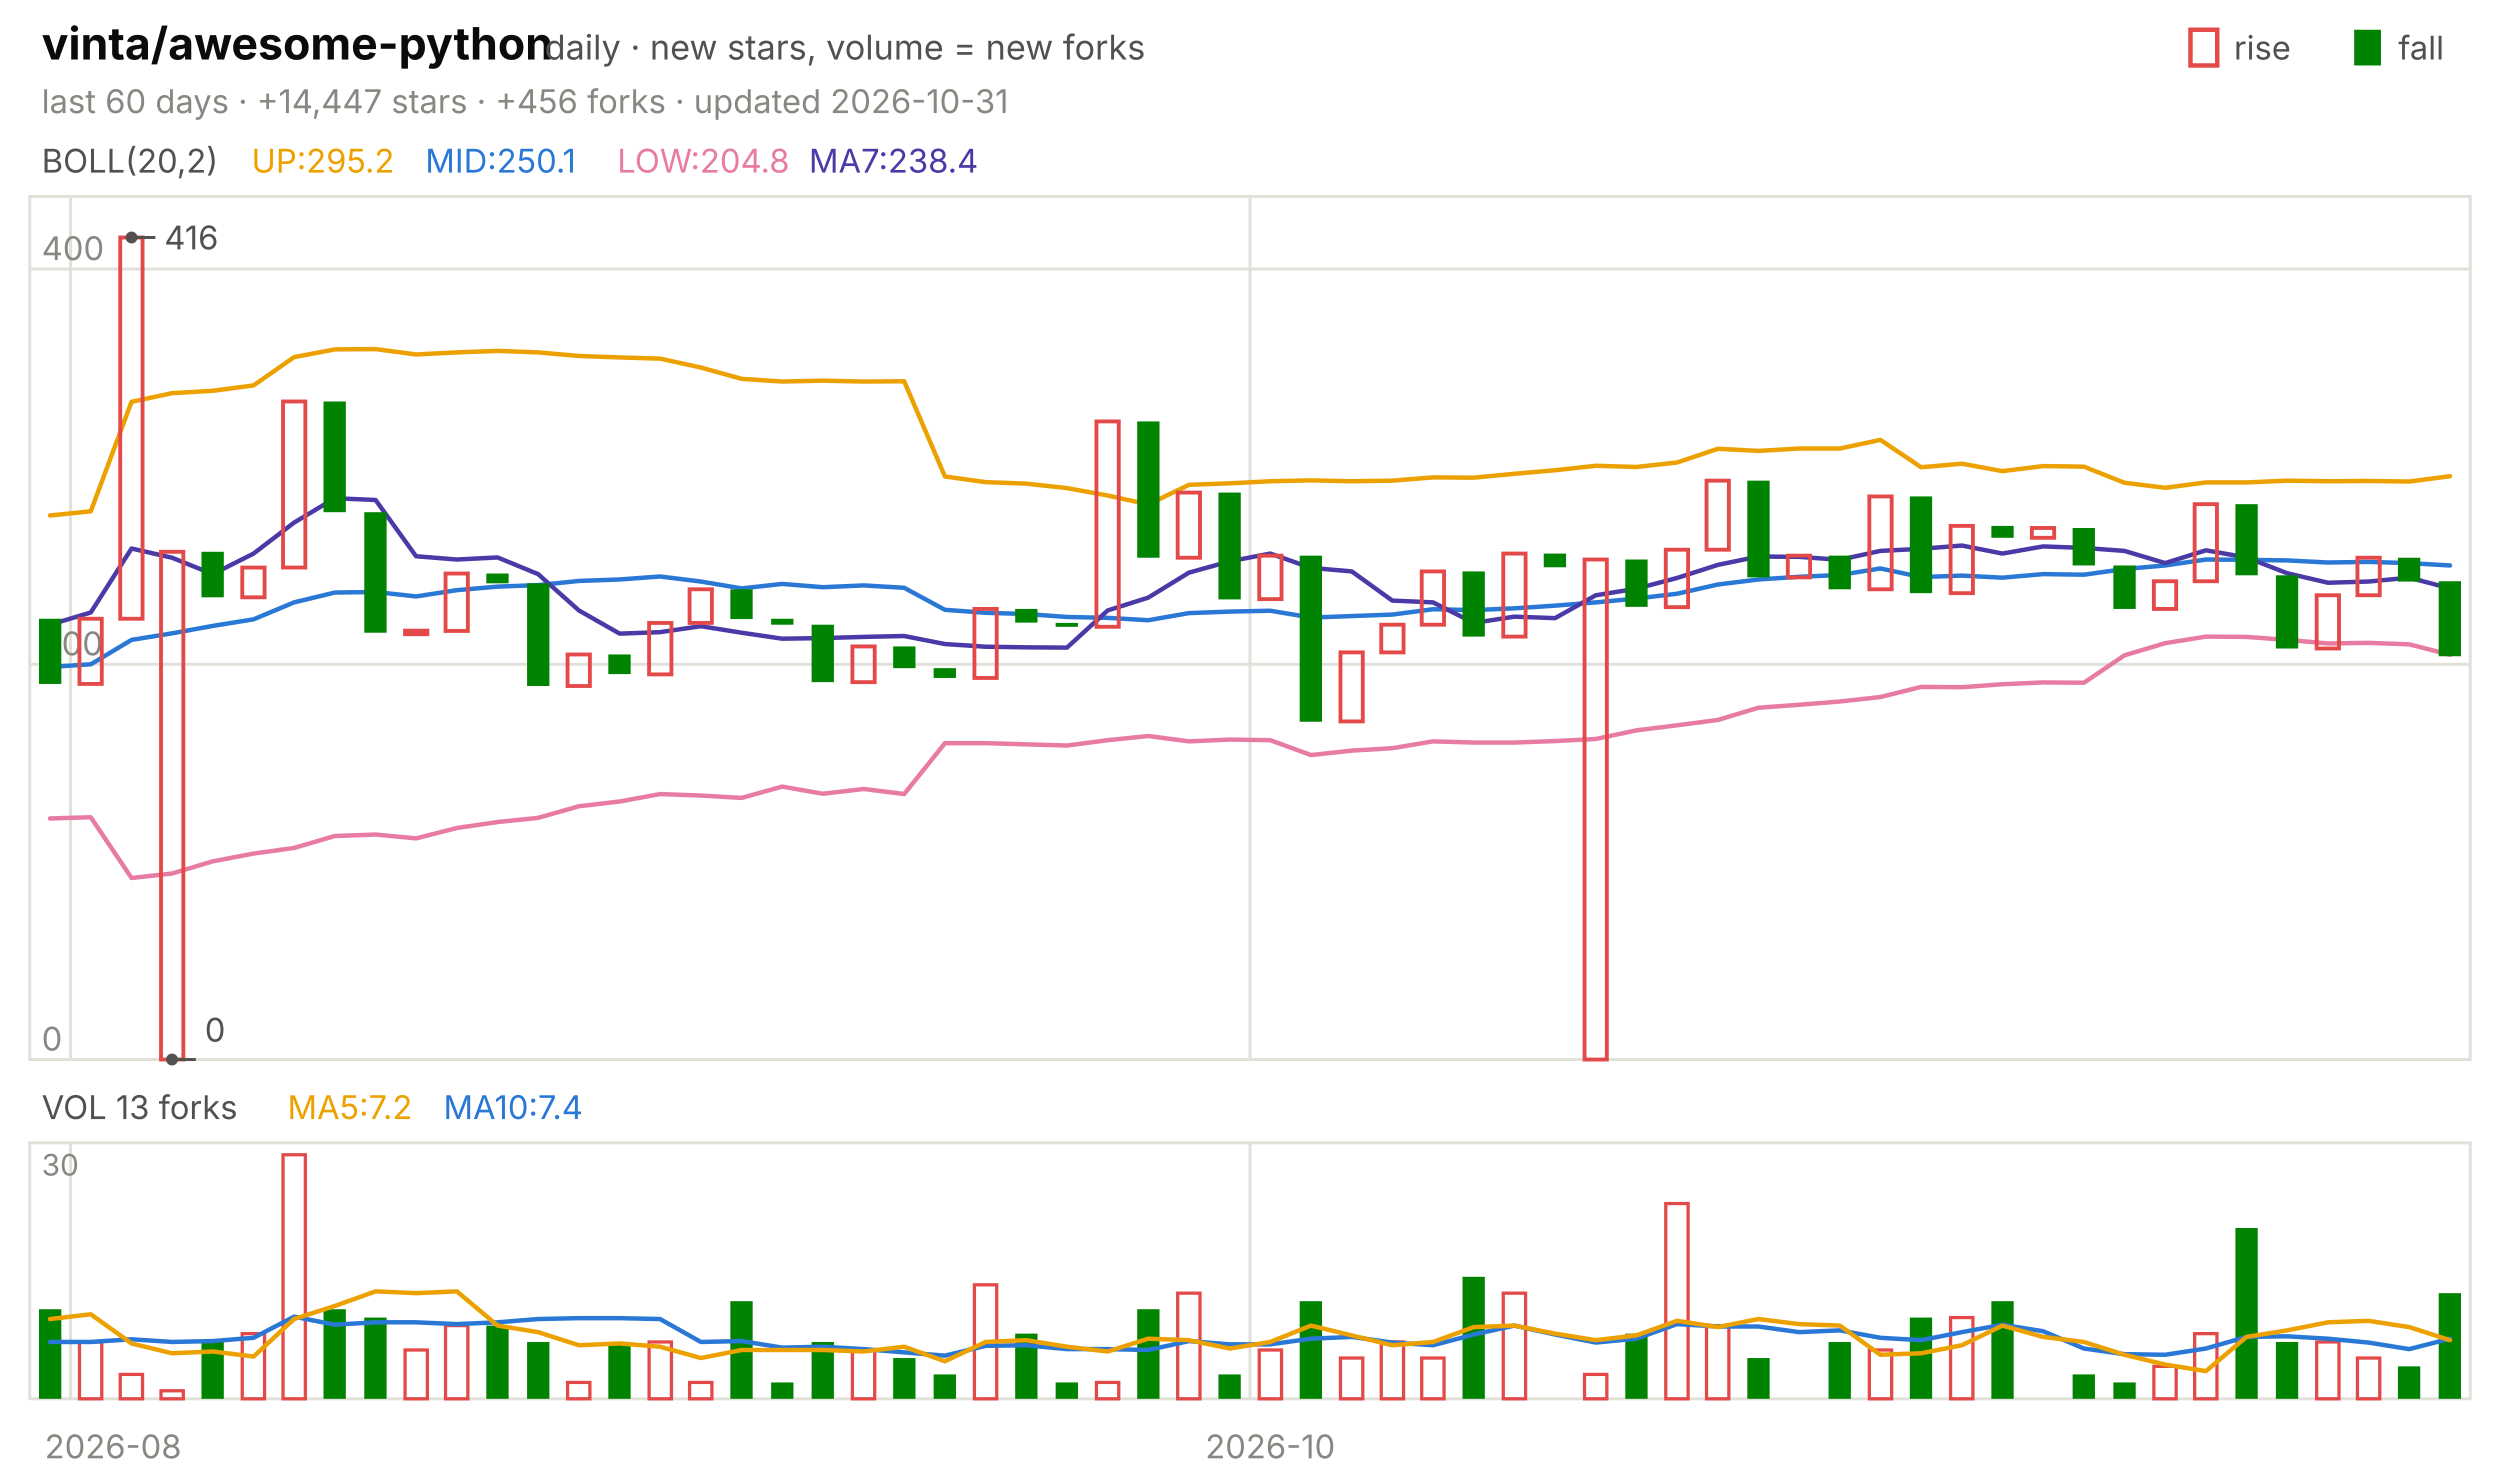
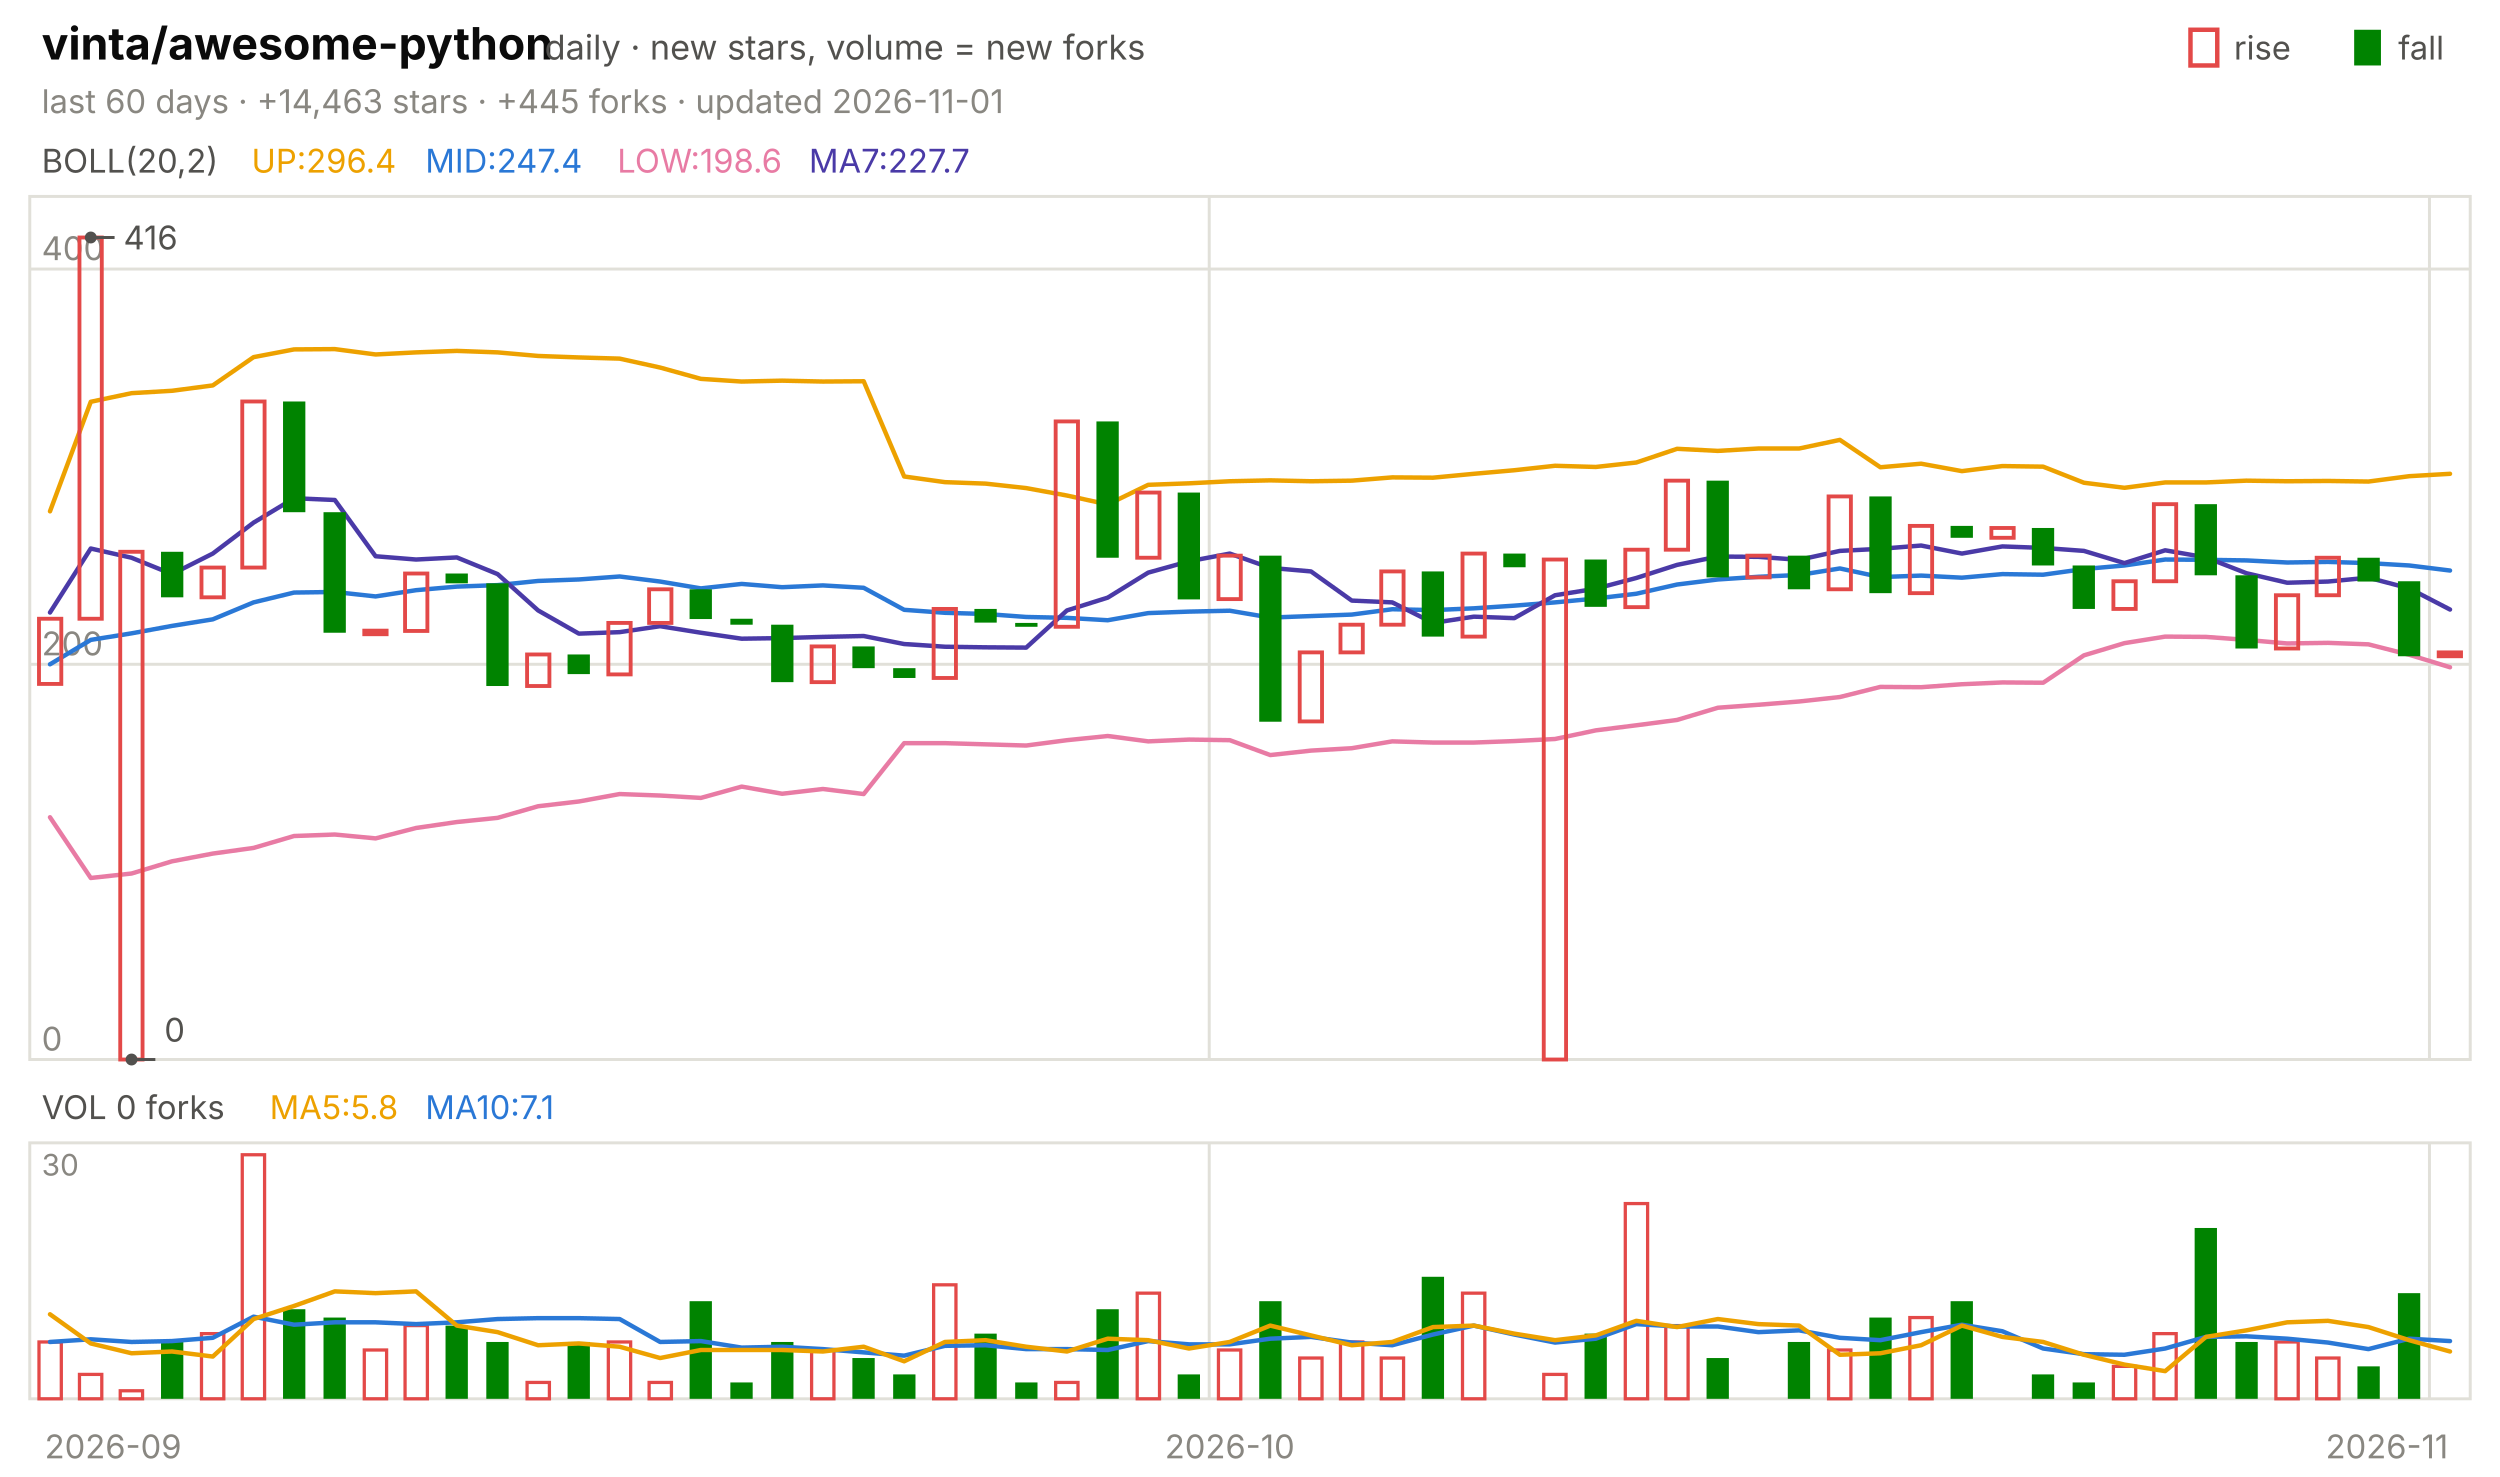
<svg xmlns="http://www.w3.org/2000/svg" viewBox="0 0 840 496" width="840" height="496" font-family="-apple-system,'Segoe UI',system-ui,sans-serif" role="img" aria-label="vinta/awesome-python candlestick chart">
  <text x="14.0" y="20.0" font-size="15" fill="#0b0b0b" font-weight="650">vinta/awesome-python</text>
  <text x="183.0" y="20.0" font-size="11.5" fill="#52514e">daily · new stars, volume = new forks</text>
  <text x="805.8" y="20.0" font-size="11.0" fill="#52514e">fall</text>
  <rect x="791" y="10" width="9" height="12" fill="#008300" />
  <text x="750.6" y="20.0" font-size="11.0" fill="#52514e">rise</text>
  <rect x="736" y="10" width="9" height="12" fill="none" stroke="#e34948" stroke-width="1.5" />
-   <text x="14.0" y="38.0" font-size="11.0" fill="#898781">last 60 days · +14,447 stars · +456 forks · updated 2026-10-31</text>
+   <text x="14.0" y="38.0" font-size="11.0" fill="#898781">last 60 days · +14,463 stars · +445 forks · updated 2026-11-01</text>
  <rect x="10" y="66" width="820" height="290" fill="none" stroke="#e1e0d9" />
  <rect x="10" y="384" width="820" height="86" fill="none" stroke="#e1e0d9" />
-   <text x="38.0" y="490.0" font-size="11.0" fill="#898781" text-anchor="middle">2026-08</text>
-   <line x1="23.7" y1="66.0" x2="23.7" y2="356.0" stroke="#e1e0d9" stroke-width="1.0" />
-   <line x1="23.7" y1="384.0" x2="23.7" y2="470.0" stroke="#e1e0d9" stroke-width="1.0" />
-   <line x1="420.0" y1="66.0" x2="420.0" y2="356.0" stroke="#e1e0d9" stroke-width="1.0" />
-   <line x1="420.0" y1="384.0" x2="420.0" y2="470.0" stroke="#e1e0d9" stroke-width="1.0" />
-   <text x="426.8" y="490.0" font-size="11.0" fill="#898781" text-anchor="middle">2026-10</text>
+   <text x="38.0" y="490.0" font-size="11.0" fill="#898781" text-anchor="middle">2026-09</text>
+   <line x1="406.3" y1="66.0" x2="406.3" y2="356.0" stroke="#e1e0d9" stroke-width="1.0" />
+   <line x1="406.3" y1="384.0" x2="406.3" y2="470.0" stroke="#e1e0d9" stroke-width="1.0" />
+   <text x="413.2" y="490.0" font-size="11.0" fill="#898781" text-anchor="middle">2026-10</text>
+   <line x1="816.3" y1="66.0" x2="816.3" y2="356.0" stroke="#e1e0d9" stroke-width="1.0" />
+   <line x1="816.3" y1="384.0" x2="816.3" y2="470.0" stroke="#e1e0d9" stroke-width="1.0" />
+   <text x="802.0" y="490.0" font-size="11.0" fill="#898781" text-anchor="middle">2026-11</text>
  <text x="14.0" y="58.0" font-size="11.0" fill="#52514e">BOLL(20,2)</text>
-   <text x="84.5" y="58.0" font-size="11.0" fill="#eda100">UP:295.2</text>
-   <text x="142.9" y="58.0" font-size="11.0" fill="#2a78d6">MID:250.1</text>
-   <text x="207.4" y="58.0" font-size="11.0" fill="#e87ba4">LOW:204.8</text>
-   <text x="271.8" y="58.0" font-size="11.0" fill="#4a3aa7">MA7:238.4</text>
+   <text x="84.5" y="58.0" font-size="11.0" fill="#eda100">UP:296.4</text>
+   <text x="142.9" y="58.0" font-size="11.0" fill="#2a78d6">MID:247.4</text>
+   <text x="207.4" y="58.0" font-size="11.0" fill="#e87ba4">LOW:198.6</text>
+   <text x="271.8" y="58.0" font-size="11.0" fill="#4a3aa7">MA7:227.7</text>
  <line x1="10.0" y1="356.0" x2="830.0" y2="356.0" stroke="#e1e0d9" stroke-width="1.0" />
  <text x="14.0" y="353.0" font-size="11.0" fill="#898781">0</text>
  <line x1="10.0" y1="223.2" x2="830.0" y2="223.2" stroke="#e1e0d9" stroke-width="1.0" />
  <text x="14.0" y="220.2" font-size="11.0" fill="#898781">200</text>
  <line x1="10.0" y1="90.4" x2="830.0" y2="90.4" stroke="#e1e0d9" stroke-width="1.0" />
  <text x="14.0" y="87.4" font-size="11.0" fill="#898781">400</text>
-   <polyline points="16.8,173.2 30.5,171.8 44.2,135.0 57.8,132.1 71.5,131.3 85.2,129.5 98.8,120.0 112.5,117.4 126.2,117.3 139.8,119.1 153.5,118.4 167.2,117.9 180.8,118.4 194.5,119.6 208.2,120.1 221.8,120.5 235.5,123.5 249.2,127.3 262.8,128.2 276.5,127.9 290.2,128.2 303.8,128.1 317.5,160.1 331.2,162.0 344.8,162.5 358.5,164.0 372.2,166.5 385.8,169.5 399.5,162.9 413.2,162.4 426.8,161.7 440.5,161.4 454.2,161.7 467.8,161.5 481.5,160.4 495.2,160.5 508.8,159.2 522.5,158.0 536.2,156.5 549.8,156.9 563.5,155.4 577.2,150.8 590.8,151.5 604.5,150.7 618.2,150.7 631.8,147.8 645.5,157.0 659.2,155.8 672.8,158.3 686.5,156.6 700.2,156.8 713.8,162.2 727.5,163.9 741.2,162.1 754.8,162.1 768.5,161.5 782.2,161.7 795.8,161.6 809.5,161.8 823.2,160.0" fill="none" stroke="#eda100" stroke-width="1.5" stroke-linejoin="round" stroke-linecap="round" />
-   <polyline points="16.8,224.1 30.5,223.2 44.2,215.0 57.8,212.8 71.5,210.3 85.2,208.1 98.8,202.4 112.5,199.1 126.2,198.9 139.8,200.4 153.5,198.3 167.2,197.1 180.8,196.6 194.5,195.2 208.2,194.7 221.8,193.7 235.5,195.4 249.2,197.7 262.8,196.2 276.5,197.3 290.2,196.7 303.8,197.5 317.5,204.9 331.2,205.9 344.8,206.3 358.5,207.3 372.2,207.6 385.8,208.4 399.5,206.0 413.2,205.5 426.8,205.2 440.5,207.5 454.2,207.0 467.8,206.5 481.5,204.7 495.2,205.0 508.8,204.4 522.5,203.5 536.2,202.4 549.8,201.1 563.5,199.5 577.2,196.4 590.8,194.7 604.5,193.8 618.2,193.2 631.8,191.0 645.5,193.9 659.2,193.4 672.8,194.1 686.5,192.9 700.2,193.1 713.8,191.2 727.5,190.0 741.2,188.0 754.8,188.1 768.5,188.3 782.2,189.0 795.8,188.8 809.5,189.2 823.2,190.0" fill="none" stroke="#2a78d6" stroke-width="1.5" stroke-linejoin="round" stroke-linecap="round" />
-   <polyline points="16.8,275.0 30.5,274.6 44.2,295.0 57.8,293.5 71.5,289.4 85.2,286.8 98.8,284.9 112.5,280.9 126.2,280.4 139.8,281.7 153.5,278.2 167.2,276.2 180.8,274.8 194.5,270.9 208.2,269.3 221.8,266.8 235.5,267.3 249.2,268.1 262.8,264.3 276.5,266.7 290.2,265.1 303.8,266.8 317.5,249.7 331.2,249.7 344.8,250.1 358.5,250.5 372.2,248.7 385.8,247.3 399.5,249.1 413.2,248.5 426.8,248.7 440.5,253.7 454.2,252.2 467.8,251.4 481.5,249.1 495.2,249.5 508.8,249.5 522.5,249.0 536.2,248.3 549.8,245.4 563.5,243.7 577.2,241.9 590.8,237.8 604.5,236.8 618.2,235.7 631.8,234.2 645.5,230.8 659.2,230.9 672.8,229.9 686.5,229.3 700.2,229.4 713.8,220.2 727.5,216.1 741.2,213.9 754.8,214.0 768.5,215.0 782.2,216.2 795.8,216.0 809.5,216.5 823.2,220.0" fill="none" stroke="#e87ba4" stroke-width="1.5" stroke-linejoin="round" stroke-linecap="round" />
-   <polyline points="16.8,209.9 30.5,205.8 44.2,184.3 57.8,187.4 71.5,192.9 85.2,186.0 98.8,175.6 112.5,167.4 126.2,168.0 139.8,186.9 153.5,188.0 167.2,187.3 180.8,192.9 194.5,205.1 208.2,212.9 221.8,212.4 235.5,210.4 249.2,212.6 262.8,214.6 276.5,214.4 290.2,214.0 303.8,213.7 317.5,216.4 331.2,217.3 344.8,217.5 358.5,217.6 372.2,205.1 385.8,200.8 399.5,192.4 413.2,188.6 426.8,186.0 440.5,190.8 454.2,192.0 467.8,201.8 481.5,202.4 495.2,209.3 508.8,207.2 522.5,207.7 536.2,200.0 549.8,197.8 563.5,194.2 577.2,189.8 590.8,187.0 604.5,187.1 618.2,188.1 631.8,185.1 645.5,184.4 659.2,183.3 672.8,186.0 686.5,183.6 700.2,184.1 713.8,185.1 727.5,189.2 741.2,184.9 754.8,187.3 768.5,192.6 782.2,195.8 795.8,195.4 809.5,194.1 823.2,197.7" fill="none" stroke="#4a3aa7" stroke-width="1.5" stroke-linejoin="round" stroke-linecap="round" />
-   <rect x="13.1" y="207.9" width="7.5" height="21.9" fill="#008300" />
-   <rect x="26.7" y="207.9" width="7.5" height="21.9" fill="none" stroke="#e34948" stroke-width="1.3" />
-   <rect x="40.4" y="79.8" width="7.5" height="128.1" fill="none" stroke="#e34948" stroke-width="1.3" />
-   <rect x="54.1" y="185.4" width="7.5" height="170.6" fill="none" stroke="#e34948" stroke-width="1.3" />
-   <rect x="67.7" y="185.4" width="7.5" height="15.3" fill="#008300" />
-   <rect x="81.4" y="190.7" width="7.5" height="10.0" fill="none" stroke="#e34948" stroke-width="1.3" />
-   <rect x="95.1" y="134.9" width="7.5" height="55.8" fill="none" stroke="#e34948" stroke-width="1.3" />
-   <rect x="108.7" y="134.9" width="7.5" height="37.2" fill="#008300" />
-   <rect x="122.4" y="172.1" width="7.5" height="40.5" fill="#008300" />
-   <rect x="136.1" y="211.9" width="7.5" height="1.2" fill="none" stroke="#e34948" stroke-width="1.3" />
-   <rect x="149.7" y="192.7" width="7.5" height="19.3" fill="none" stroke="#e34948" stroke-width="1.3" />
-   <rect x="163.4" y="192.7" width="7.5" height="3.3" fill="#008300" />
-   <rect x="177.1" y="196.0" width="7.5" height="34.5" fill="#008300" />
-   <rect x="190.7" y="219.9" width="7.5" height="10.6" fill="none" stroke="#e34948" stroke-width="1.3" />
-   <rect x="204.4" y="219.9" width="7.5" height="6.6" fill="#008300" />
-   <rect x="218.1" y="209.3" width="7.5" height="17.3" fill="none" stroke="#e34948" stroke-width="1.3" />
-   <rect x="231.7" y="198.0" width="7.5" height="11.3" fill="none" stroke="#e34948" stroke-width="1.3" />
-   <rect x="245.4" y="198.0" width="7.5" height="10.0" fill="#008300" />
-   <rect x="259.1" y="207.9" width="7.5" height="2.0" fill="#008300" />
-   <rect x="272.7" y="209.9" width="7.5" height="19.3" fill="#008300" />
-   <rect x="286.4" y="217.2" width="7.5" height="12.0" fill="none" stroke="#e34948" stroke-width="1.3" />
-   <rect x="300.1" y="217.2" width="7.5" height="7.3" fill="#008300" />
-   <rect x="313.7" y="224.5" width="7.5" height="3.3" fill="#008300" />
-   <rect x="327.4" y="204.6" width="7.5" height="23.2" fill="none" stroke="#e34948" stroke-width="1.3" />
-   <rect x="341.1" y="204.6" width="7.5" height="4.6" fill="#008300" />
-   <rect x="354.7" y="209.3" width="7.5" height="1.3" fill="#008300" />
-   <rect x="368.4" y="141.6" width="7.5" height="69.0" fill="none" stroke="#e34948" stroke-width="1.3" />
-   <rect x="382.1" y="141.6" width="7.5" height="45.8" fill="#008300" />
-   <rect x="395.7" y="165.5" width="7.5" height="21.9" fill="none" stroke="#e34948" stroke-width="1.3" />
-   <rect x="409.4" y="165.5" width="7.5" height="35.9" fill="#008300" />
-   <rect x="423.1" y="186.7" width="7.5" height="14.6" fill="none" stroke="#e34948" stroke-width="1.3" />
-   <rect x="436.7" y="186.7" width="7.5" height="55.8" fill="#008300" />
-   <rect x="450.4" y="219.2" width="7.5" height="23.2" fill="none" stroke="#e34948" stroke-width="1.3" />
-   <rect x="464.1" y="209.9" width="7.5" height="9.3" fill="none" stroke="#e34948" stroke-width="1.3" />
-   <rect x="477.7" y="192.0" width="7.5" height="17.9" fill="none" stroke="#e34948" stroke-width="1.3" />
-   <rect x="491.4" y="192.0" width="7.5" height="21.9" fill="#008300" />
-   <rect x="505.1" y="186.0" width="7.5" height="27.9" fill="none" stroke="#e34948" stroke-width="1.3" />
-   <rect x="518.7" y="186.0" width="7.5" height="4.6" fill="#008300" />
-   <rect x="532.4" y="188.0" width="7.5" height="168.0" fill="none" stroke="#e34948" stroke-width="1.3" />
-   <rect x="546.1" y="188.0" width="7.5" height="15.9" fill="#008300" />
-   <rect x="559.7" y="184.7" width="7.5" height="19.3" fill="none" stroke="#e34948" stroke-width="1.3" />
-   <rect x="573.4" y="161.5" width="7.5" height="23.2" fill="none" stroke="#e34948" stroke-width="1.3" />
-   <rect x="587.1" y="161.5" width="7.5" height="32.5" fill="#008300" />
-   <rect x="600.7" y="186.7" width="7.5" height="7.3" fill="none" stroke="#e34948" stroke-width="1.3" />
-   <rect x="614.4" y="186.7" width="7.5" height="11.3" fill="#008300" />
-   <rect x="628.1" y="166.8" width="7.5" height="31.2" fill="none" stroke="#e34948" stroke-width="1.3" />
-   <rect x="641.7" y="166.8" width="7.5" height="32.5" fill="#008300" />
-   <rect x="655.4" y="176.7" width="7.5" height="22.6" fill="none" stroke="#e34948" stroke-width="1.3" />
-   <rect x="669.1" y="176.7" width="7.5" height="4.0" fill="#008300" />
-   <rect x="682.7" y="177.4" width="7.5" height="3.3" fill="none" stroke="#e34948" stroke-width="1.3" />
-   <rect x="696.4" y="177.4" width="7.5" height="12.6" fill="#008300" />
-   <rect x="710.1" y="190.0" width="7.5" height="14.6" fill="#008300" />
-   <rect x="723.7" y="195.3" width="7.5" height="9.3" fill="none" stroke="#e34948" stroke-width="1.3" />
-   <rect x="737.4" y="169.4" width="7.5" height="25.9" fill="none" stroke="#e34948" stroke-width="1.3" />
-   <rect x="751.1" y="169.4" width="7.5" height="23.9" fill="#008300" />
-   <rect x="764.7" y="193.3" width="7.5" height="24.6" fill="#008300" />
-   <rect x="778.4" y="200.0" width="7.5" height="17.9" fill="none" stroke="#e34948" stroke-width="1.3" />
-   <rect x="792.1" y="187.4" width="7.5" height="12.6" fill="none" stroke="#e34948" stroke-width="1.3" />
-   <rect x="805.7" y="187.4" width="7.5" height="8.0" fill="#008300" />
-   <rect x="819.4" y="195.3" width="7.5" height="25.2" fill="#008300" />
-   <circle cx="44.2" cy="79.8" r="2" fill="#52514e" />
-   <line x1="44.2" y1="79.8" x2="52.2" y2="79.8" stroke="#52514e" stroke-width="1.0" />
-   <text x="55.2" y="83.8" font-size="11.0" fill="#52514e">416</text>
-   <circle cx="57.8" cy="356.0" r="2" fill="#52514e" />
-   <line x1="57.8" y1="356.0" x2="65.8" y2="356.0" stroke="#52514e" stroke-width="1.0" />
-   <text x="68.8" y="350.0" font-size="11.0" fill="#52514e">0</text>
-   <text x="14.0" y="376.0" font-size="11.0" fill="#52514e">VOL 13 forks</text>
-   <text x="96.6" y="376.0" font-size="11.0" fill="#eda100">MA5:7.2</text>
-   <text x="149.0" y="376.0" font-size="11.0" fill="#2a78d6">MA10:7.4</text>
+   <polyline points="16.8,171.8 30.5,135.0 44.2,132.1 57.8,131.3 71.5,129.5 85.2,120.0 98.8,117.4 112.5,117.3 126.2,119.1 139.8,118.4 153.5,117.9 167.2,118.4 180.8,119.6 194.5,120.1 208.2,120.5 221.8,123.5 235.5,127.3 249.2,128.2 262.8,127.9 276.5,128.2 290.2,128.1 303.8,160.1 317.5,162.0 331.2,162.5 344.8,164.0 358.5,166.5 372.2,169.5 385.8,162.9 399.5,162.4 413.2,161.7 426.8,161.4 440.5,161.7 454.2,161.5 467.8,160.4 481.5,160.5 495.2,159.2 508.8,158.0 522.5,156.5 536.2,156.9 549.8,155.4 563.5,150.8 577.2,151.5 590.8,150.7 604.5,150.7 618.2,147.8 631.8,157.0 645.5,155.8 659.2,158.3 672.8,156.6 686.5,156.8 700.2,162.2 713.8,163.9 727.5,162.1 741.2,162.1 754.8,161.5 768.5,161.7 782.2,161.6 795.8,161.8 809.5,160.0 823.2,159.2" fill="none" stroke="#eda100" stroke-width="1.5" stroke-linejoin="round" stroke-linecap="round" />
+   <polyline points="16.8,223.2 30.5,215.0 44.2,212.8 57.8,210.3 71.5,208.1 85.2,202.4 98.8,199.1 112.5,198.9 126.2,200.4 139.8,198.3 153.5,197.1 167.2,196.6 180.8,195.2 194.5,194.7 208.2,193.7 221.8,195.4 235.5,197.7 249.2,196.2 262.8,197.3 276.5,196.7 290.2,197.5 303.8,204.9 317.5,205.9 331.2,206.3 344.8,207.3 358.5,207.6 372.2,208.4 385.8,206.0 399.5,205.5 413.2,205.2 426.8,207.5 440.5,207.0 454.2,206.5 467.8,204.7 481.5,205.0 495.2,204.4 508.8,203.5 522.5,202.4 536.2,201.1 549.8,199.5 563.5,196.4 577.2,194.7 590.8,193.8 604.5,193.2 618.2,191.0 631.8,193.9 645.5,193.4 659.2,194.1 672.8,192.9 686.5,193.1 700.2,191.2 713.8,190.0 727.5,188.0 741.2,188.1 754.8,188.3 768.5,189.0 782.2,188.8 795.8,189.2 809.5,190.0 823.2,191.7" fill="none" stroke="#2a78d6" stroke-width="1.5" stroke-linejoin="round" stroke-linecap="round" />
+   <polyline points="16.8,274.6 30.5,295.0 44.2,293.5 57.8,289.4 71.5,286.8 85.2,284.9 98.8,280.9 112.5,280.4 126.2,281.7 139.8,278.2 153.5,276.2 167.2,274.8 180.8,270.9 194.5,269.3 208.2,266.8 221.8,267.3 235.5,268.1 249.2,264.3 262.8,266.7 276.5,265.1 290.2,266.8 303.8,249.7 317.5,249.7 331.2,250.1 344.8,250.5 358.5,248.7 372.2,247.3 385.8,249.1 399.5,248.5 413.2,248.7 426.8,253.7 440.5,252.2 454.2,251.4 467.8,249.1 481.5,249.5 495.2,249.5 508.8,249.0 522.5,248.3 536.2,245.4 549.8,243.7 563.5,241.9 577.2,237.8 590.8,236.8 604.5,235.7 618.2,234.2 631.8,230.8 645.5,230.9 659.2,229.9 672.8,229.3 686.5,229.4 700.2,220.2 713.8,216.1 727.5,213.9 741.2,214.0 754.8,215.0 768.5,216.2 782.2,216.0 795.8,216.5 809.5,220.0 823.2,224.2" fill="none" stroke="#e87ba4" stroke-width="1.5" stroke-linejoin="round" stroke-linecap="round" />
+   <polyline points="16.8,205.8 30.5,184.3 44.2,187.4 57.8,192.9 71.5,186.0 85.2,175.6 98.8,167.4 112.5,168.0 126.2,186.9 139.8,188.0 153.5,187.3 167.2,192.9 180.8,205.1 194.5,212.9 208.2,212.4 221.8,210.4 235.5,212.6 249.2,214.6 262.8,214.4 276.5,214.0 290.2,213.7 303.8,216.4 317.5,217.3 331.2,217.5 344.8,217.6 358.5,205.1 372.2,200.8 385.8,192.4 399.5,188.6 413.2,186.0 426.8,190.8 440.5,192.0 454.2,201.8 467.8,202.4 481.5,209.3 495.2,207.2 508.8,207.7 522.5,200.0 536.2,197.8 549.8,194.2 563.5,189.8 577.2,187.0 590.8,187.1 604.5,188.1 618.2,185.1 631.8,184.4 645.5,183.3 659.2,186.0 672.8,183.6 686.5,184.1 700.2,185.1 713.8,189.2 727.5,184.9 741.2,187.3 754.8,192.6 768.5,195.8 782.2,195.4 795.8,194.1 809.5,197.7 823.2,204.8" fill="none" stroke="#4a3aa7" stroke-width="1.5" stroke-linejoin="round" stroke-linecap="round" />
+   <rect x="13.1" y="207.9" width="7.5" height="21.9" fill="none" stroke="#e34948" stroke-width="1.3" />
+   <rect x="26.7" y="79.8" width="7.5" height="128.1" fill="none" stroke="#e34948" stroke-width="1.3" />
+   <rect x="40.4" y="185.4" width="7.5" height="170.6" fill="none" stroke="#e34948" stroke-width="1.3" />
+   <rect x="54.1" y="185.4" width="7.5" height="15.3" fill="#008300" />
+   <rect x="67.7" y="190.7" width="7.5" height="10.0" fill="none" stroke="#e34948" stroke-width="1.3" />
+   <rect x="81.4" y="134.9" width="7.5" height="55.8" fill="none" stroke="#e34948" stroke-width="1.3" />
+   <rect x="95.1" y="134.9" width="7.5" height="37.2" fill="#008300" />
+   <rect x="108.7" y="172.1" width="7.5" height="40.5" fill="#008300" />
+   <rect x="122.4" y="211.9" width="7.5" height="1.2" fill="none" stroke="#e34948" stroke-width="1.3" />
+   <rect x="136.1" y="192.7" width="7.5" height="19.3" fill="none" stroke="#e34948" stroke-width="1.3" />
+   <rect x="149.7" y="192.7" width="7.5" height="3.3" fill="#008300" />
+   <rect x="163.4" y="196.0" width="7.5" height="34.5" fill="#008300" />
+   <rect x="177.1" y="219.9" width="7.5" height="10.6" fill="none" stroke="#e34948" stroke-width="1.3" />
+   <rect x="190.7" y="219.9" width="7.5" height="6.6" fill="#008300" />
+   <rect x="204.4" y="209.3" width="7.5" height="17.3" fill="none" stroke="#e34948" stroke-width="1.3" />
+   <rect x="218.1" y="198.0" width="7.5" height="11.3" fill="none" stroke="#e34948" stroke-width="1.3" />
+   <rect x="231.7" y="198.0" width="7.5" height="10.0" fill="#008300" />
+   <rect x="245.4" y="207.9" width="7.5" height="2.0" fill="#008300" />
+   <rect x="259.1" y="209.9" width="7.5" height="19.3" fill="#008300" />
+   <rect x="272.7" y="217.2" width="7.5" height="12.0" fill="none" stroke="#e34948" stroke-width="1.3" />
+   <rect x="286.4" y="217.2" width="7.5" height="7.3" fill="#008300" />
+   <rect x="300.1" y="224.5" width="7.5" height="3.3" fill="#008300" />
+   <rect x="313.7" y="204.6" width="7.5" height="23.2" fill="none" stroke="#e34948" stroke-width="1.3" />
+   <rect x="327.4" y="204.6" width="7.5" height="4.6" fill="#008300" />
+   <rect x="341.1" y="209.3" width="7.5" height="1.3" fill="#008300" />
+   <rect x="354.7" y="141.6" width="7.5" height="69.0" fill="none" stroke="#e34948" stroke-width="1.3" />
+   <rect x="368.4" y="141.6" width="7.5" height="45.8" fill="#008300" />
+   <rect x="382.1" y="165.5" width="7.5" height="21.9" fill="none" stroke="#e34948" stroke-width="1.3" />
+   <rect x="395.7" y="165.5" width="7.5" height="35.9" fill="#008300" />
+   <rect x="409.4" y="186.7" width="7.5" height="14.6" fill="none" stroke="#e34948" stroke-width="1.3" />
+   <rect x="423.1" y="186.7" width="7.5" height="55.8" fill="#008300" />
+   <rect x="436.7" y="219.2" width="7.5" height="23.2" fill="none" stroke="#e34948" stroke-width="1.3" />
+   <rect x="450.4" y="209.9" width="7.5" height="9.3" fill="none" stroke="#e34948" stroke-width="1.3" />
+   <rect x="464.1" y="192.0" width="7.5" height="17.9" fill="none" stroke="#e34948" stroke-width="1.3" />
+   <rect x="477.7" y="192.0" width="7.5" height="21.9" fill="#008300" />
+   <rect x="491.4" y="186.0" width="7.5" height="27.9" fill="none" stroke="#e34948" stroke-width="1.3" />
+   <rect x="505.1" y="186.0" width="7.5" height="4.6" fill="#008300" />
+   <rect x="518.7" y="188.0" width="7.5" height="168.0" fill="none" stroke="#e34948" stroke-width="1.3" />
+   <rect x="532.4" y="188.0" width="7.5" height="15.9" fill="#008300" />
+   <rect x="546.1" y="184.7" width="7.5" height="19.3" fill="none" stroke="#e34948" stroke-width="1.3" />
+   <rect x="559.7" y="161.5" width="7.5" height="23.2" fill="none" stroke="#e34948" stroke-width="1.3" />
+   <rect x="573.4" y="161.5" width="7.5" height="32.5" fill="#008300" />
+   <rect x="587.1" y="186.7" width="7.5" height="7.3" fill="none" stroke="#e34948" stroke-width="1.3" />
+   <rect x="600.7" y="186.7" width="7.5" height="11.3" fill="#008300" />
+   <rect x="614.4" y="166.8" width="7.5" height="31.2" fill="none" stroke="#e34948" stroke-width="1.3" />
+   <rect x="628.1" y="166.8" width="7.5" height="32.5" fill="#008300" />
+   <rect x="641.7" y="176.7" width="7.5" height="22.6" fill="none" stroke="#e34948" stroke-width="1.3" />
+   <rect x="655.4" y="176.7" width="7.5" height="4.0" fill="#008300" />
+   <rect x="669.1" y="177.4" width="7.5" height="3.3" fill="none" stroke="#e34948" stroke-width="1.3" />
+   <rect x="682.7" y="177.4" width="7.5" height="12.6" fill="#008300" />
+   <rect x="696.4" y="190.0" width="7.5" height="14.6" fill="#008300" />
+   <rect x="710.1" y="195.3" width="7.5" height="9.3" fill="none" stroke="#e34948" stroke-width="1.3" />
+   <rect x="723.7" y="169.4" width="7.5" height="25.9" fill="none" stroke="#e34948" stroke-width="1.3" />
+   <rect x="737.4" y="169.4" width="7.5" height="23.9" fill="#008300" />
+   <rect x="751.1" y="193.3" width="7.5" height="24.6" fill="#008300" />
+   <rect x="764.7" y="200.0" width="7.5" height="17.9" fill="none" stroke="#e34948" stroke-width="1.3" />
+   <rect x="778.4" y="187.4" width="7.5" height="12.6" fill="none" stroke="#e34948" stroke-width="1.3" />
+   <rect x="792.1" y="187.4" width="7.5" height="8.0" fill="#008300" />
+   <rect x="805.7" y="195.3" width="7.5" height="25.2" fill="#008300" />
+   <rect x="819.4" y="219.2" width="7.5" height="1.3" fill="none" stroke="#e34948" stroke-width="1.3" />
+   <circle cx="30.5" cy="79.8" r="2" fill="#52514e" />
+   <line x1="30.5" y1="79.8" x2="38.5" y2="79.8" stroke="#52514e" stroke-width="1.0" />
+   <text x="41.5" y="83.8" font-size="11.0" fill="#52514e">416</text>
+   <circle cx="44.2" cy="356.0" r="2" fill="#52514e" />
+   <line x1="44.2" y1="356.0" x2="52.2" y2="356.0" stroke="#52514e" stroke-width="1.0" />
+   <text x="55.2" y="350.0" font-size="11.0" fill="#52514e">0</text>
+   <text x="14.0" y="376.0" font-size="11.0" fill="#52514e">VOL 0 forks</text>
+   <text x="90.6" y="376.0" font-size="11.0" fill="#eda100">MA5:5.8</text>
+   <text x="142.9" y="376.0" font-size="11.0" fill="#2a78d6">MA10:7.1</text>
  <text x="14.0" y="395.0" font-size="10" fill="#898781">30</text>
-   <rect x="13.1" y="439.9" width="7.5" height="30.1" fill="#008300" />
-   <rect x="26.7" y="450.9" width="7.5" height="19.1" fill="none" stroke="#e34948" stroke-width="1.1" />
-   <rect x="40.4" y="461.8" width="7.5" height="8.2" fill="none" stroke="#e34948" stroke-width="1.1" />
-   <rect x="54.1" y="467.3" width="7.5" height="2.7" fill="none" stroke="#e34948" stroke-width="1.1" />
-   <rect x="67.7" y="450.9" width="7.5" height="19.1" fill="#008300" />
-   <rect x="81.4" y="448.1" width="7.5" height="21.9" fill="none" stroke="#e34948" stroke-width="1.1" />
-   <rect x="95.1" y="388.0" width="7.5" height="82.0" fill="none" stroke="#e34948" stroke-width="1.1" />
-   <rect x="108.7" y="439.9" width="7.5" height="30.1" fill="#008300" />
-   <rect x="122.4" y="442.7" width="7.5" height="27.3" fill="#008300" />
-   <rect x="136.1" y="453.6" width="7.5" height="16.4" fill="none" stroke="#e34948" stroke-width="1.1" />
-   <rect x="149.7" y="445.4" width="7.5" height="24.6" fill="none" stroke="#e34948" stroke-width="1.1" />
-   <rect x="163.4" y="445.4" width="7.5" height="24.6" fill="#008300" />
-   <rect x="177.1" y="450.9" width="7.5" height="19.1" fill="#008300" />
-   <rect x="190.7" y="464.5" width="7.5" height="5.5" fill="none" stroke="#e34948" stroke-width="1.1" />
-   <rect x="204.4" y="450.9" width="7.5" height="19.1" fill="#008300" />
-   <rect x="218.1" y="450.9" width="7.5" height="19.1" fill="none" stroke="#e34948" stroke-width="1.1" />
-   <rect x="231.7" y="464.5" width="7.5" height="5.5" fill="none" stroke="#e34948" stroke-width="1.1" />
-   <rect x="245.4" y="437.2" width="7.5" height="32.8" fill="#008300" />
-   <rect x="259.1" y="464.5" width="7.5" height="5.5" fill="#008300" />
-   <rect x="272.7" y="450.9" width="7.5" height="19.1" fill="#008300" />
-   <rect x="286.4" y="453.6" width="7.5" height="16.4" fill="none" stroke="#e34948" stroke-width="1.1" />
-   <rect x="300.1" y="456.3" width="7.5" height="13.7" fill="#008300" />
-   <rect x="313.7" y="461.8" width="7.5" height="8.2" fill="#008300" />
-   <rect x="327.4" y="431.7" width="7.5" height="38.3" fill="none" stroke="#e34948" stroke-width="1.1" />
-   <rect x="341.1" y="448.1" width="7.5" height="21.9" fill="#008300" />
-   <rect x="354.7" y="464.5" width="7.5" height="5.5" fill="#008300" />
-   <rect x="368.4" y="464.5" width="7.5" height="5.5" fill="none" stroke="#e34948" stroke-width="1.1" />
-   <rect x="382.1" y="439.9" width="7.5" height="30.1" fill="#008300" />
-   <rect x="395.7" y="434.5" width="7.5" height="35.5" fill="none" stroke="#e34948" stroke-width="1.1" />
-   <rect x="409.4" y="461.8" width="7.5" height="8.2" fill="#008300" />
-   <rect x="423.1" y="453.6" width="7.5" height="16.4" fill="none" stroke="#e34948" stroke-width="1.1" />
-   <rect x="436.7" y="437.2" width="7.5" height="32.8" fill="#008300" />
-   <rect x="450.4" y="456.3" width="7.5" height="13.7" fill="none" stroke="#e34948" stroke-width="1.1" />
-   <rect x="464.1" y="450.9" width="7.5" height="19.1" fill="none" stroke="#e34948" stroke-width="1.1" />
-   <rect x="477.7" y="456.3" width="7.5" height="13.7" fill="none" stroke="#e34948" stroke-width="1.1" />
-   <rect x="491.4" y="429.0" width="7.5" height="41.0" fill="#008300" />
-   <rect x="505.1" y="434.5" width="7.5" height="35.5" fill="none" stroke="#e34948" stroke-width="1.1" />
-   <rect x="532.4" y="461.8" width="7.5" height="8.2" fill="none" stroke="#e34948" stroke-width="1.1" />
-   <rect x="546.1" y="448.1" width="7.5" height="21.9" fill="#008300" />
-   <rect x="559.7" y="404.4" width="7.5" height="65.6" fill="none" stroke="#e34948" stroke-width="1.1" />
-   <rect x="573.4" y="445.4" width="7.5" height="24.6" fill="none" stroke="#e34948" stroke-width="1.1" />
-   <rect x="587.1" y="456.3" width="7.5" height="13.7" fill="#008300" />
-   <rect x="614.4" y="450.9" width="7.5" height="19.1" fill="#008300" />
-   <rect x="628.1" y="453.6" width="7.5" height="16.4" fill="none" stroke="#e34948" stroke-width="1.1" />
-   <rect x="641.7" y="442.7" width="7.5" height="27.3" fill="#008300" />
-   <rect x="655.4" y="442.7" width="7.5" height="27.3" fill="none" stroke="#e34948" stroke-width="1.1" />
-   <rect x="669.1" y="437.2" width="7.5" height="32.8" fill="#008300" />
-   <rect x="696.4" y="461.8" width="7.5" height="8.2" fill="#008300" />
-   <rect x="710.1" y="464.5" width="7.5" height="5.5" fill="#008300" />
-   <rect x="723.7" y="459.1" width="7.5" height="10.9" fill="none" stroke="#e34948" stroke-width="1.1" />
-   <rect x="737.4" y="448.1" width="7.5" height="21.9" fill="none" stroke="#e34948" stroke-width="1.1" />
-   <rect x="751.1" y="412.6" width="7.5" height="57.4" fill="#008300" />
-   <rect x="764.7" y="450.9" width="7.5" height="19.1" fill="#008300" />
-   <rect x="778.4" y="450.9" width="7.5" height="19.1" fill="none" stroke="#e34948" stroke-width="1.1" />
-   <rect x="792.1" y="456.3" width="7.5" height="13.7" fill="none" stroke="#e34948" stroke-width="1.1" />
-   <rect x="805.7" y="459.1" width="7.5" height="10.9" fill="#008300" />
-   <rect x="819.4" y="434.5" width="7.5" height="35.5" fill="#008300" />
-   <polyline points="16.8,450.9 30.5,450.9 44.2,450.0 57.8,450.9 71.5,450.6 85.2,449.5 98.8,442.4 112.5,445.1 126.2,444.3 139.8,444.3 153.5,444.9 167.2,444.3 180.8,443.2 194.5,442.9 208.2,442.9 221.8,443.2 235.5,450.9 249.2,450.6 262.8,452.8 276.5,452.5 290.2,453.3 303.8,454.4 317.5,455.5 331.2,452.2 344.8,452.0 358.5,453.3 372.2,453.3 385.8,453.6 399.5,450.6 413.2,451.7 426.8,451.7 440.5,449.8 454.2,449.2 467.8,451.1 481.5,452.0 495.2,448.4 508.8,445.4 522.5,448.4 536.2,451.1 549.8,449.8 563.5,444.9 577.2,445.7 590.8,445.7 604.5,447.6 618.2,447.0 631.8,449.5 645.5,450.3 659.2,447.6 672.8,445.1 686.5,447.3 700.2,453.1 713.8,455.0 727.5,455.2 741.2,453.1 754.8,449.2 768.5,449.0 782.2,449.8 795.8,451.1 809.5,453.3 823.2,449.8" fill="none" stroke="#2a78d6" stroke-width="1.5" stroke-linejoin="round" stroke-linecap="round" />
-   <polyline points="16.8,443.2 30.5,441.6 44.2,451.4 57.8,454.7 71.5,454.1 85.2,455.8 98.8,443.2 112.5,438.8 126.2,433.9 139.8,434.5 153.5,433.9 167.2,445.4 180.8,447.6 194.5,452.0 208.2,451.4 221.8,452.5 235.5,456.3 249.2,453.6 262.8,453.6 276.5,453.6 290.2,454.1 303.8,452.5 317.5,457.4 331.2,450.9 344.8,450.3 358.5,452.5 372.2,454.1 385.8,449.8 399.5,450.3 413.2,453.1 426.8,450.9 440.5,445.4 454.2,448.7 467.8,452.0 481.5,450.9 495.2,445.9 508.8,445.4 522.5,448.1 536.2,450.3 549.8,448.7 563.5,443.8 577.2,445.9 590.8,443.2 604.5,444.9 618.2,445.4 631.8,455.2 645.5,454.7 659.2,452.0 672.8,445.4 686.5,449.2 700.2,450.9 713.8,455.2 727.5,458.5 741.2,460.7 754.8,449.2 768.5,447.0 782.2,444.3 795.8,443.8 809.5,445.9 823.2,450.3" fill="none" stroke="#eda100" stroke-width="1.5" stroke-linejoin="round" stroke-linecap="round" />
+   <rect x="13.1" y="450.9" width="7.5" height="19.1" fill="none" stroke="#e34948" stroke-width="1.1" />
+   <rect x="26.7" y="461.8" width="7.5" height="8.2" fill="none" stroke="#e34948" stroke-width="1.1" />
+   <rect x="40.4" y="467.3" width="7.5" height="2.7" fill="none" stroke="#e34948" stroke-width="1.1" />
+   <rect x="54.1" y="450.9" width="7.5" height="19.1" fill="#008300" />
+   <rect x="67.7" y="448.1" width="7.5" height="21.9" fill="none" stroke="#e34948" stroke-width="1.1" />
+   <rect x="81.4" y="388.0" width="7.5" height="82.0" fill="none" stroke="#e34948" stroke-width="1.1" />
+   <rect x="95.1" y="439.9" width="7.5" height="30.1" fill="#008300" />
+   <rect x="108.7" y="442.7" width="7.5" height="27.3" fill="#008300" />
+   <rect x="122.4" y="453.6" width="7.5" height="16.4" fill="none" stroke="#e34948" stroke-width="1.1" />
+   <rect x="136.1" y="445.4" width="7.5" height="24.6" fill="none" stroke="#e34948" stroke-width="1.1" />
+   <rect x="149.7" y="445.4" width="7.5" height="24.6" fill="#008300" />
+   <rect x="163.4" y="450.9" width="7.5" height="19.1" fill="#008300" />
+   <rect x="177.1" y="464.5" width="7.5" height="5.5" fill="none" stroke="#e34948" stroke-width="1.1" />
+   <rect x="190.7" y="450.9" width="7.5" height="19.1" fill="#008300" />
+   <rect x="204.4" y="450.9" width="7.5" height="19.1" fill="none" stroke="#e34948" stroke-width="1.1" />
+   <rect x="218.1" y="464.5" width="7.5" height="5.5" fill="none" stroke="#e34948" stroke-width="1.1" />
+   <rect x="231.7" y="437.2" width="7.5" height="32.8" fill="#008300" />
+   <rect x="245.4" y="464.5" width="7.5" height="5.5" fill="#008300" />
+   <rect x="259.1" y="450.9" width="7.5" height="19.1" fill="#008300" />
+   <rect x="272.7" y="453.6" width="7.5" height="16.4" fill="none" stroke="#e34948" stroke-width="1.1" />
+   <rect x="286.4" y="456.3" width="7.5" height="13.7" fill="#008300" />
+   <rect x="300.1" y="461.8" width="7.5" height="8.2" fill="#008300" />
+   <rect x="313.7" y="431.7" width="7.5" height="38.3" fill="none" stroke="#e34948" stroke-width="1.1" />
+   <rect x="327.4" y="448.1" width="7.5" height="21.9" fill="#008300" />
+   <rect x="341.1" y="464.5" width="7.5" height="5.5" fill="#008300" />
+   <rect x="354.7" y="464.5" width="7.5" height="5.5" fill="none" stroke="#e34948" stroke-width="1.1" />
+   <rect x="368.4" y="439.9" width="7.5" height="30.1" fill="#008300" />
+   <rect x="382.1" y="434.5" width="7.5" height="35.5" fill="none" stroke="#e34948" stroke-width="1.1" />
+   <rect x="395.7" y="461.8" width="7.5" height="8.2" fill="#008300" />
+   <rect x="409.4" y="453.6" width="7.5" height="16.4" fill="none" stroke="#e34948" stroke-width="1.1" />
+   <rect x="423.1" y="437.2" width="7.5" height="32.8" fill="#008300" />
+   <rect x="436.7" y="456.3" width="7.5" height="13.7" fill="none" stroke="#e34948" stroke-width="1.1" />
+   <rect x="450.4" y="450.9" width="7.5" height="19.1" fill="none" stroke="#e34948" stroke-width="1.1" />
+   <rect x="464.1" y="456.3" width="7.5" height="13.7" fill="none" stroke="#e34948" stroke-width="1.1" />
+   <rect x="477.7" y="429.0" width="7.5" height="41.0" fill="#008300" />
+   <rect x="491.4" y="434.5" width="7.5" height="35.5" fill="none" stroke="#e34948" stroke-width="1.1" />
+   <rect x="518.7" y="461.8" width="7.5" height="8.2" fill="none" stroke="#e34948" stroke-width="1.1" />
+   <rect x="532.4" y="448.1" width="7.5" height="21.9" fill="#008300" />
+   <rect x="546.1" y="404.4" width="7.5" height="65.6" fill="none" stroke="#e34948" stroke-width="1.1" />
+   <rect x="559.7" y="445.4" width="7.5" height="24.6" fill="none" stroke="#e34948" stroke-width="1.1" />
+   <rect x="573.4" y="456.3" width="7.5" height="13.7" fill="#008300" />
+   <rect x="600.7" y="450.9" width="7.5" height="19.1" fill="#008300" />
+   <rect x="614.4" y="453.6" width="7.5" height="16.4" fill="none" stroke="#e34948" stroke-width="1.1" />
+   <rect x="628.1" y="442.7" width="7.5" height="27.3" fill="#008300" />
+   <rect x="641.7" y="442.7" width="7.5" height="27.3" fill="none" stroke="#e34948" stroke-width="1.1" />
+   <rect x="655.4" y="437.2" width="7.5" height="32.8" fill="#008300" />
+   <rect x="682.7" y="461.8" width="7.5" height="8.2" fill="#008300" />
+   <rect x="696.4" y="464.5" width="7.5" height="5.5" fill="#008300" />
+   <rect x="710.1" y="459.1" width="7.5" height="10.9" fill="none" stroke="#e34948" stroke-width="1.1" />
+   <rect x="723.7" y="448.1" width="7.5" height="21.9" fill="none" stroke="#e34948" stroke-width="1.1" />
+   <rect x="737.4" y="412.6" width="7.5" height="57.4" fill="#008300" />
+   <rect x="751.1" y="450.9" width="7.5" height="19.1" fill="#008300" />
+   <rect x="764.7" y="450.9" width="7.5" height="19.1" fill="none" stroke="#e34948" stroke-width="1.1" />
+   <rect x="778.4" y="456.3" width="7.5" height="13.7" fill="none" stroke="#e34948" stroke-width="1.1" />
+   <rect x="792.1" y="459.1" width="7.5" height="10.9" fill="#008300" />
+   <rect x="805.7" y="434.5" width="7.5" height="35.5" fill="#008300" />
+   <polyline points="16.8,450.9 30.5,450.0 44.2,450.9 57.8,450.6 71.5,449.5 85.2,442.4 98.8,445.1 112.5,444.3 126.2,444.3 139.8,444.9 153.5,444.3 167.2,443.2 180.8,442.9 194.5,442.9 208.2,443.2 221.8,450.9 235.5,450.6 249.2,452.8 262.8,452.5 276.5,453.3 290.2,454.4 303.8,455.5 317.5,452.2 331.2,452.0 344.8,453.3 358.5,453.3 372.2,453.6 385.8,450.6 399.5,451.7 413.2,451.7 426.8,449.8 440.5,449.2 454.2,451.1 467.8,452.0 481.5,448.4 495.2,445.4 508.8,448.4 522.5,451.1 536.2,449.8 549.8,444.9 563.5,445.7 577.2,445.7 590.8,447.6 604.5,447.0 618.2,449.5 631.8,450.3 645.5,447.6 659.2,445.1 672.8,447.3 686.5,453.1 700.2,455.0 713.8,455.2 727.5,453.1 741.2,449.2 754.8,449.0 768.5,449.8 782.2,451.1 795.8,453.3 809.5,449.8 823.2,450.6" fill="none" stroke="#2a78d6" stroke-width="1.5" stroke-linejoin="round" stroke-linecap="round" />
+   <polyline points="16.8,441.6 30.5,451.4 44.2,454.7 57.8,454.1 71.5,455.8 85.2,443.2 98.8,438.8 112.5,433.9 126.2,434.5 139.8,433.9 153.5,445.4 167.2,447.6 180.8,452.0 194.5,451.4 208.2,452.5 221.8,456.3 235.5,453.6 249.2,453.6 262.8,453.6 276.5,454.1 290.2,452.5 303.8,457.4 317.5,450.9 331.2,450.3 344.8,452.5 358.5,454.1 372.2,449.8 385.8,450.3 399.5,453.1 413.2,450.9 426.8,445.4 440.5,448.7 454.2,452.0 467.8,450.9 481.5,445.9 495.2,445.4 508.8,448.1 522.5,450.3 536.2,448.7 549.8,443.8 563.5,445.9 577.2,443.2 590.8,444.9 604.5,445.4 618.2,455.2 631.8,454.7 645.5,452.0 659.2,445.4 672.8,449.2 686.5,450.9 700.2,455.2 713.8,458.5 727.5,460.7 741.2,449.2 754.8,447.0 768.5,444.3 782.2,443.8 795.8,445.9 809.5,450.3 823.2,454.1" fill="none" stroke="#eda100" stroke-width="1.5" stroke-linejoin="round" stroke-linecap="round" />
</svg>
